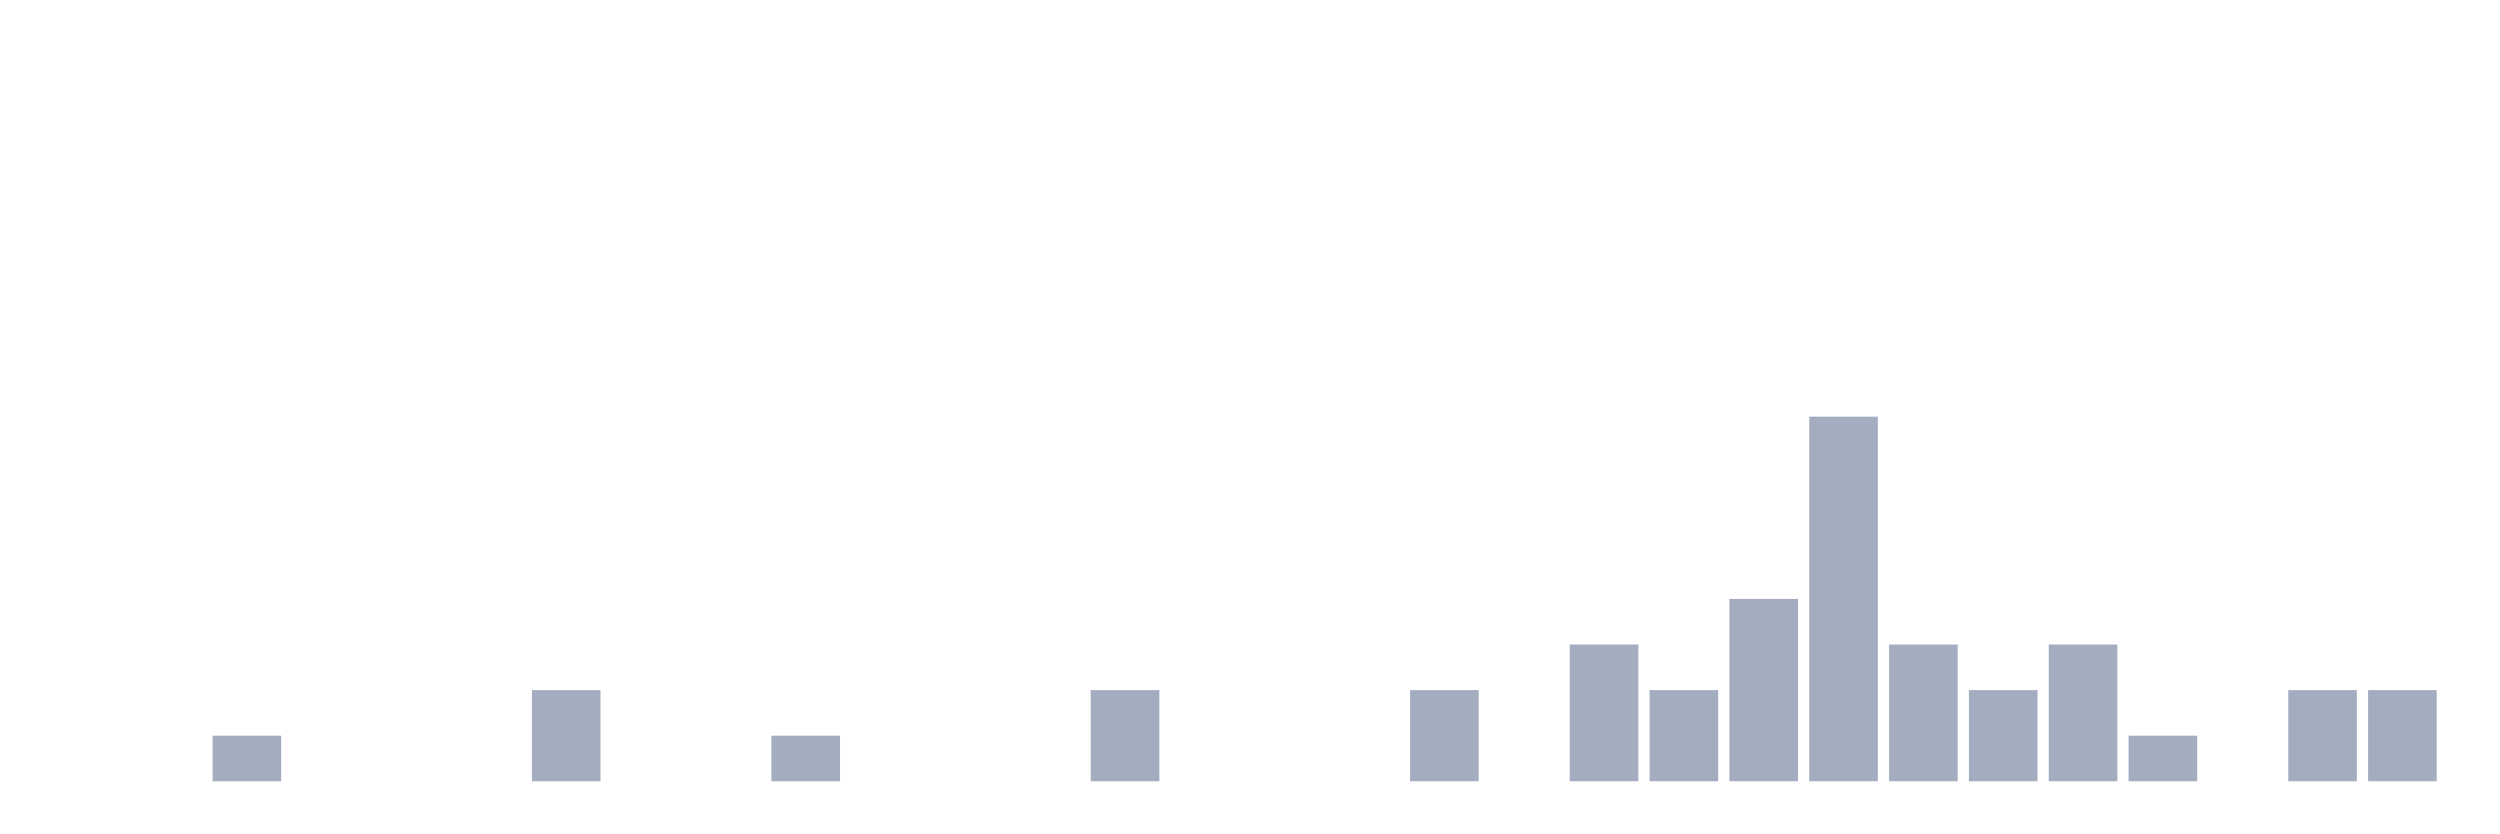
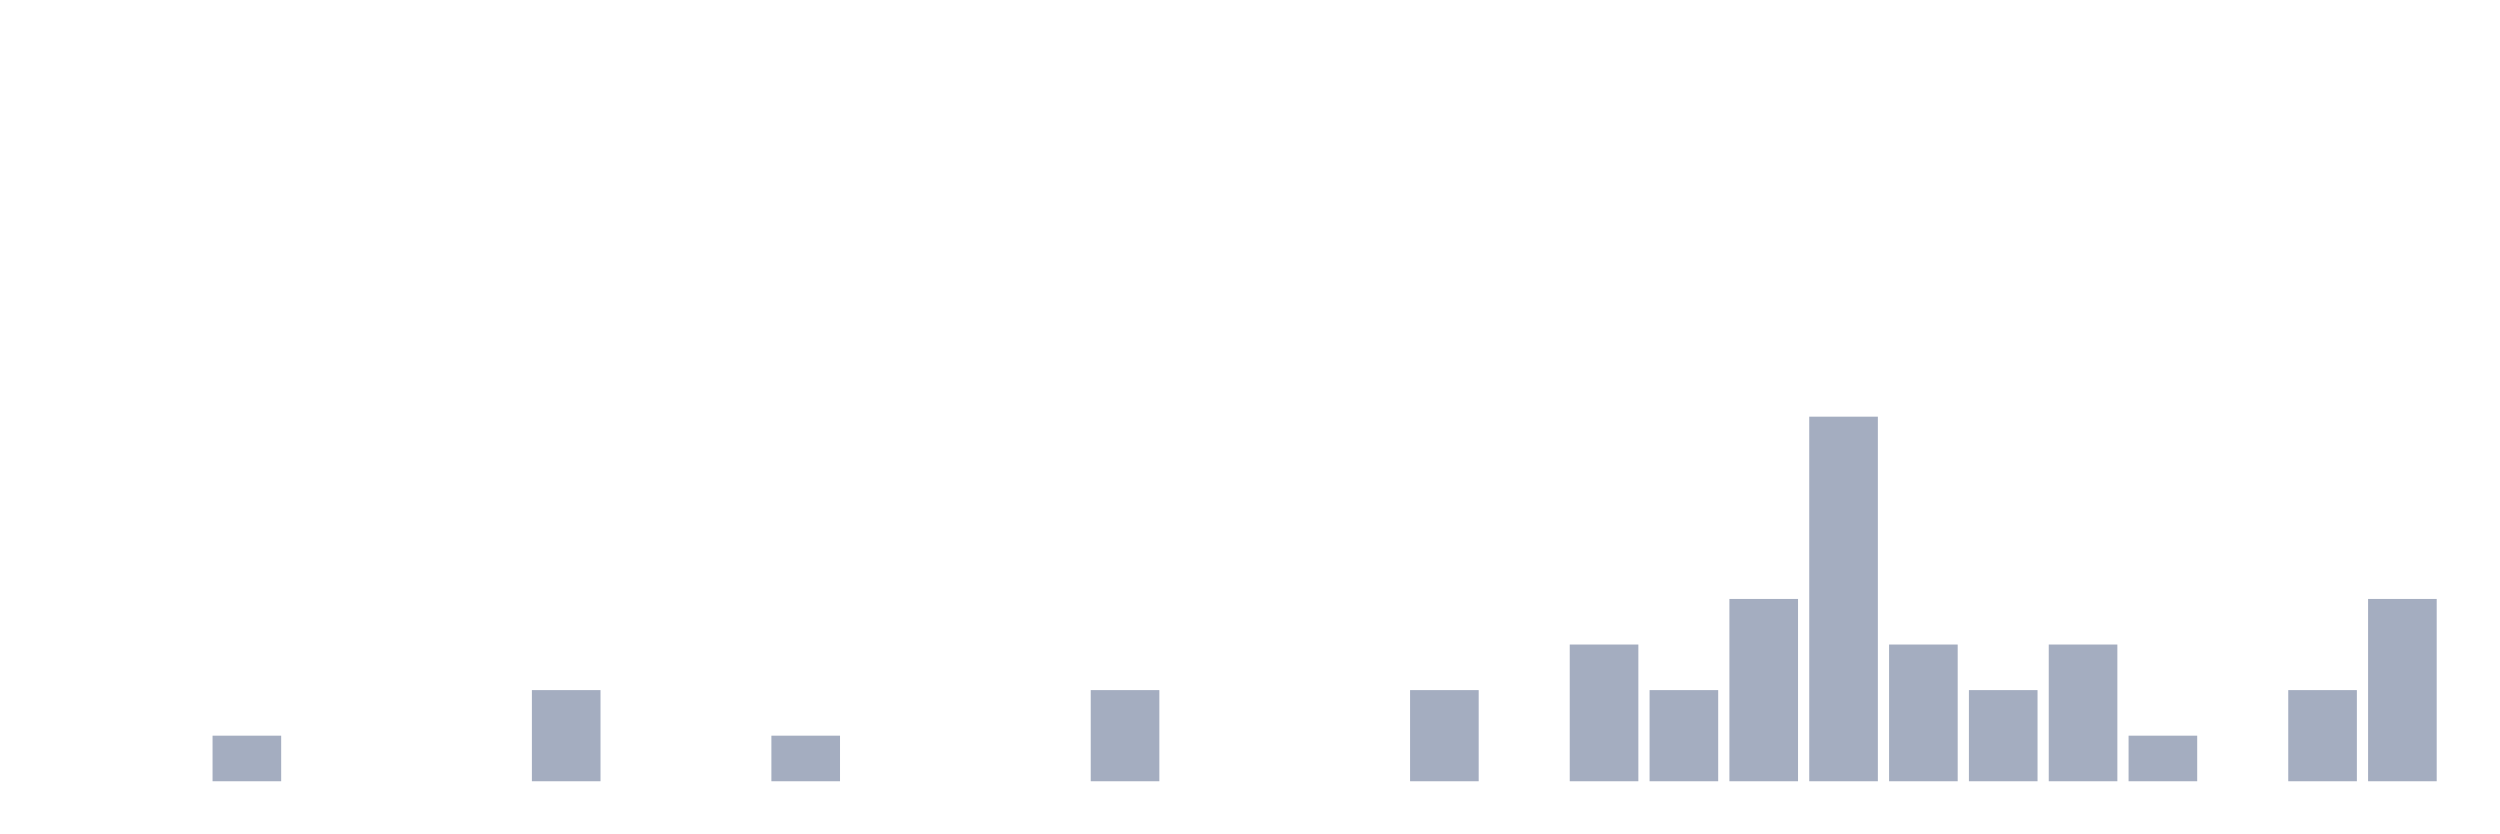
<svg xmlns="http://www.w3.org/2000/svg" viewBox="0 0 480 160">
  <g transform="translate(10,10)">
    <rect class="bar" x="0.153" width="13.175" y="140" height="0" fill="rgb(164,173,192)" />
    <rect class="bar" x="15.482" width="13.175" y="140" height="0" fill="rgb(164,173,192)" />
    <rect class="bar" x="30.81" width="13.175" y="131.25" height="8.75" fill="rgb(164,173,192)" />
    <rect class="bar" x="46.138" width="13.175" y="140" height="0" fill="rgb(164,173,192)" />
    <rect class="bar" x="61.466" width="13.175" y="140" height="0" fill="rgb(164,173,192)" />
    <rect class="bar" x="76.794" width="13.175" y="140" height="0" fill="rgb(164,173,192)" />
    <rect class="bar" x="92.123" width="13.175" y="122.5" height="17.5" fill="rgb(164,173,192)" />
    <rect class="bar" x="107.451" width="13.175" y="140" height="0" fill="rgb(164,173,192)" />
    <rect class="bar" x="122.779" width="13.175" y="140" height="0" fill="rgb(164,173,192)" />
    <rect class="bar" x="138.107" width="13.175" y="131.25" height="8.75" fill="rgb(164,173,192)" />
    <rect class="bar" x="153.436" width="13.175" y="140" height="0" fill="rgb(164,173,192)" />
    <rect class="bar" x="168.764" width="13.175" y="140" height="0" fill="rgb(164,173,192)" />
    <rect class="bar" x="184.092" width="13.175" y="140" height="0" fill="rgb(164,173,192)" />
    <rect class="bar" x="199.42" width="13.175" y="122.5" height="17.5" fill="rgb(164,173,192)" />
    <rect class="bar" x="214.748" width="13.175" y="140" height="0" fill="rgb(164,173,192)" />
    <rect class="bar" x="230.077" width="13.175" y="140" height="0" fill="rgb(164,173,192)" />
    <rect class="bar" x="245.405" width="13.175" y="140" height="0" fill="rgb(164,173,192)" />
    <rect class="bar" x="260.733" width="13.175" y="122.5" height="17.5" fill="rgb(164,173,192)" />
    <rect class="bar" x="276.061" width="13.175" y="140" height="0" fill="rgb(164,173,192)" />
    <rect class="bar" x="291.39" width="13.175" y="113.75" height="26.25" fill="rgb(164,173,192)" />
    <rect class="bar" x="306.718" width="13.175" y="122.5" height="17.5" fill="rgb(164,173,192)" />
    <rect class="bar" x="322.046" width="13.175" y="105" height="35" fill="rgb(164,173,192)" />
    <rect class="bar" x="337.374" width="13.175" y="70" height="70" fill="rgb(164,173,192)" />
    <rect class="bar" x="352.702" width="13.175" y="113.75" height="26.25" fill="rgb(164,173,192)" />
    <rect class="bar" x="368.031" width="13.175" y="122.5" height="17.5" fill="rgb(164,173,192)" />
    <rect class="bar" x="383.359" width="13.175" y="113.75" height="26.25" fill="rgb(164,173,192)" />
    <rect class="bar" x="398.687" width="13.175" y="131.25" height="8.75" fill="rgb(164,173,192)" />
    <rect class="bar" x="414.015" width="13.175" y="140" height="0" fill="rgb(164,173,192)" />
    <rect class="bar" x="429.344" width="13.175" y="122.5" height="17.5" fill="rgb(164,173,192)" />
-     <rect class="bar" x="444.672" width="13.175" y="122.5" height="17.5" fill="rgb(164,173,192)" />
+     <rect class="bar" x="444.672" width="13.175" y="105" height="35" fill="rgb(164,173,192)" />
  </g>
</svg>
